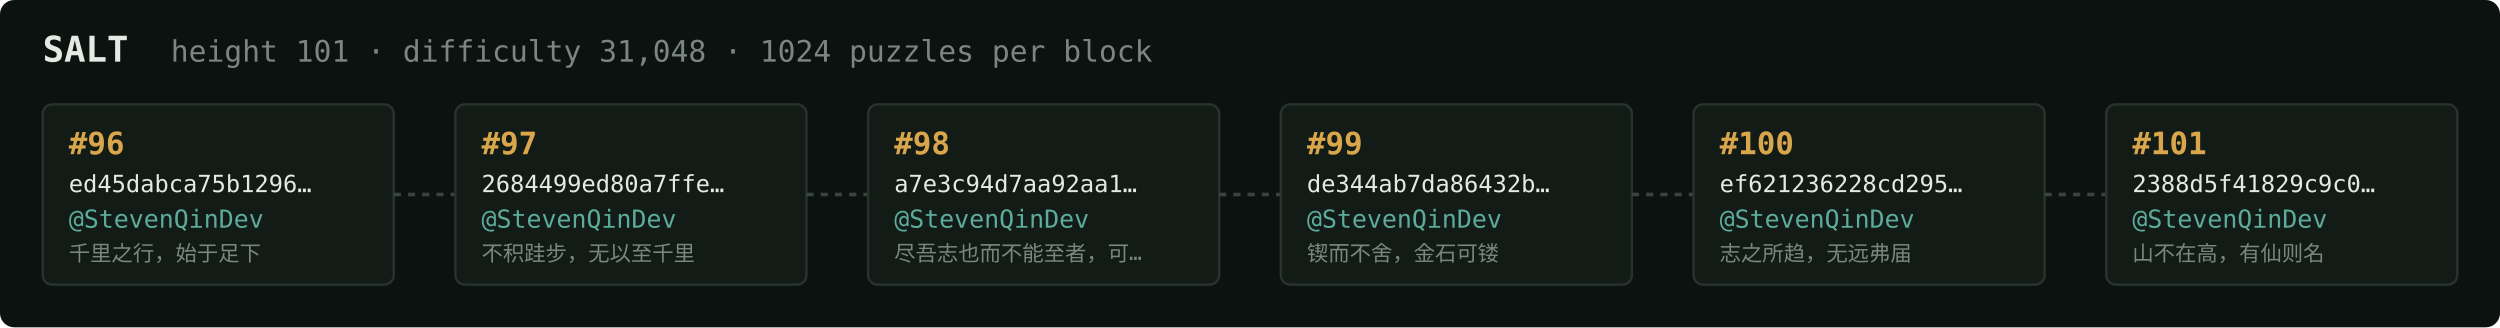
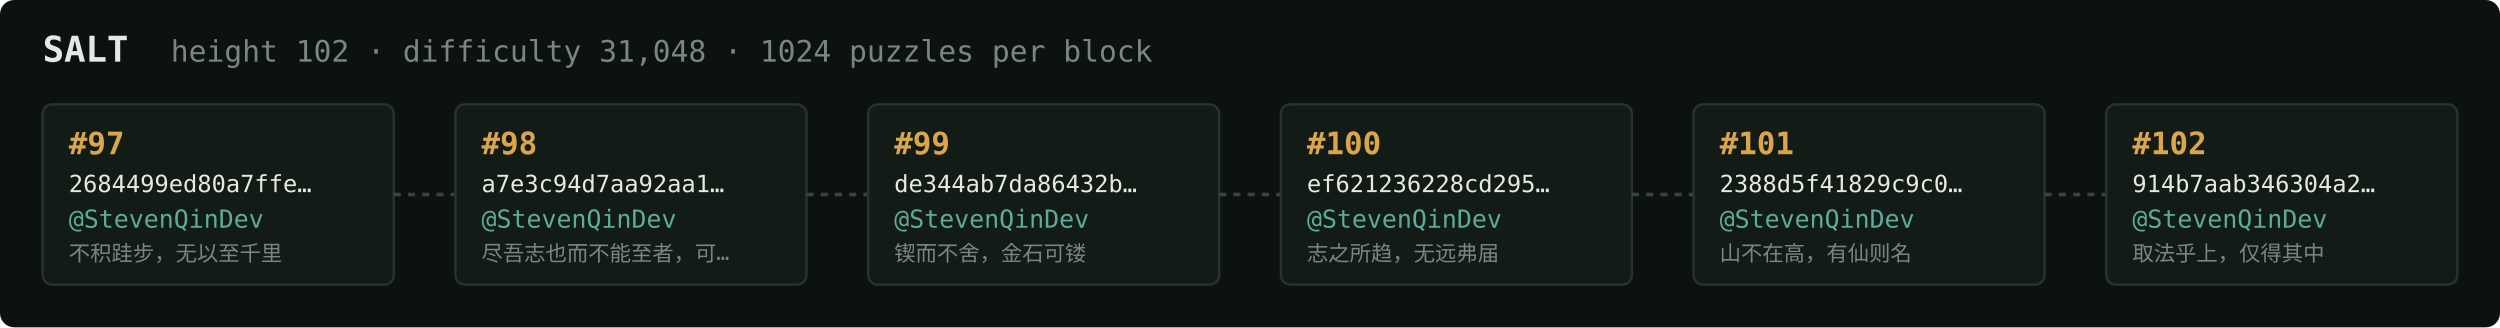
<svg xmlns="http://www.w3.org/2000/svg" width="1054" height="138" viewBox="0 0 1054 138" font-family="ui-monospace,SFMono-Regular,Menlo,monospace">
  <rect fill="#0c1210" width="1054" height="138" rx="6" />
  <text x="18" y="26" fill="#e5e9e3" font-size="15" font-weight="700">SALT</text>
-   <text x="72" y="26" fill="#7a867f" font-size="12.5">height 101 · difficulty 31,048 · 1024 puzzles per block</text>
+   <text x="72" y="26" fill="#7a867f" font-size="12.5">height 102 · difficulty 31,048 · 1024 puzzles per block</text>
  <rect x="18" y="44" width="148" height="76" rx="4" fill="#131b17" stroke="#28332e" stroke-width="1" />
-   <text x="29" y="65" fill="#d9a64c" font-size="13" font-weight="700">#96</text>
-   <text x="29" y="81" fill="#e5e9e3" font-size="10">ed45dabca75b1296…</text>
+   <text x="29" y="65" fill="#d9a64c" font-size="13" font-weight="700">#97</text>
+   <text x="29" y="81" fill="#e5e9e3" font-size="10">2684499ed80a7ffe…</text>
  <text x="29" y="96" fill="#5cab9b" font-size="10.5">@StevenQinDev</text>
-   <text x="29" y="110" fill="#7a867f" font-size="9">千里之行，始于足下</text>
+   <text x="29" y="110" fill="#7a867f" font-size="9">不积跬步，无以至千里</text>
  <line x1="166" y1="82.0" x2="192" y2="82.0" stroke="#38443e" stroke-width="1.5" stroke-dasharray="3 3" />
  <rect x="192" y="44" width="148" height="76" rx="4" fill="#131b17" stroke="#28332e" stroke-width="1" />
-   <text x="203" y="65" fill="#d9a64c" font-size="13" font-weight="700">#97</text>
-   <text x="203" y="81" fill="#e5e9e3" font-size="10">2684499ed80a7ffe…</text>
+   <text x="203" y="65" fill="#d9a64c" font-size="13" font-weight="700">#98</text>
+   <text x="203" y="81" fill="#e5e9e3" font-size="10">a7e3c94d7aa92aa1…</text>
  <text x="203" y="96" fill="#5cab9b" font-size="10.5">@StevenQinDev</text>
-   <text x="203" y="110" fill="#7a867f" font-size="9">不积跬步，无以至千里</text>
+   <text x="203" y="110" fill="#7a867f" font-size="9">尽吾志也而不能至者，可…</text>
  <line x1="340" y1="82.0" x2="366" y2="82.0" stroke="#38443e" stroke-width="1.5" stroke-dasharray="3 3" />
  <rect x="366" y="44" width="148" height="76" rx="4" fill="#131b17" stroke="#28332e" stroke-width="1" />
-   <text x="377" y="65" fill="#d9a64c" font-size="13" font-weight="700">#98</text>
-   <text x="377" y="81" fill="#e5e9e3" font-size="10">a7e3c94d7aa92aa1…</text>
+   <text x="377" y="65" fill="#d9a64c" font-size="13" font-weight="700">#99</text>
+   <text x="377" y="81" fill="#e5e9e3" font-size="10">de344ab7da86432b…</text>
  <text x="377" y="96" fill="#5cab9b" font-size="10.5">@StevenQinDev</text>
-   <text x="377" y="110" fill="#7a867f" font-size="9">尽吾志也而不能至者，可…</text>
+   <text x="377" y="110" fill="#7a867f" font-size="9">锲而不舍，金石可镂</text>
  <line x1="514" y1="82.0" x2="540" y2="82.0" stroke="#38443e" stroke-width="1.5" stroke-dasharray="3 3" />
  <rect x="540" y="44" width="148" height="76" rx="4" fill="#131b17" stroke="#28332e" stroke-width="1" />
-   <text x="551" y="65" fill="#d9a64c" font-size="13" font-weight="700">#99</text>
-   <text x="551" y="81" fill="#e5e9e3" font-size="10">de344ab7da86432b…</text>
+   <text x="551" y="65" fill="#d9a64c" font-size="13" font-weight="700">#100</text>
+   <text x="551" y="81" fill="#e5e9e3" font-size="10">ef621236228cd295…</text>
  <text x="551" y="96" fill="#5cab9b" font-size="10.5">@StevenQinDev</text>
-   <text x="551" y="110" fill="#7a867f" font-size="9">锲而不舍，金石可镂</text>
+   <text x="551" y="110" fill="#7a867f" font-size="9">志之所趋，无远弗届</text>
  <line x1="688" y1="82.0" x2="714" y2="82.0" stroke="#38443e" stroke-width="1.5" stroke-dasharray="3 3" />
  <rect x="714" y="44" width="148" height="76" rx="4" fill="#131b17" stroke="#28332e" stroke-width="1" />
-   <text x="725" y="65" fill="#d9a64c" font-size="13" font-weight="700">#100</text>
-   <text x="725" y="81" fill="#e5e9e3" font-size="10">ef621236228cd295…</text>
+   <text x="725" y="65" fill="#d9a64c" font-size="13" font-weight="700">#101</text>
+   <text x="725" y="81" fill="#e5e9e3" font-size="10">2388d5f41829c9c0…</text>
  <text x="725" y="96" fill="#5cab9b" font-size="10.5">@StevenQinDev</text>
-   <text x="725" y="110" fill="#7a867f" font-size="9">志之所趋，无远弗届</text>
+   <text x="725" y="110" fill="#7a867f" font-size="9">山不在高，有仙则名</text>
  <line x1="862" y1="82.0" x2="888" y2="82.0" stroke="#38443e" stroke-width="1.5" stroke-dasharray="3 3" />
  <rect x="888" y="44" width="148" height="76" rx="4" fill="#131b17" stroke="#28332e" stroke-width="1" />
-   <text x="899" y="65" fill="#d9a64c" font-size="13" font-weight="700">#101</text>
-   <text x="899" y="81" fill="#e5e9e3" font-size="10">2388d5f41829c9c0…</text>
+   <text x="899" y="65" fill="#d9a64c" font-size="13" font-weight="700">#102</text>
+   <text x="899" y="81" fill="#e5e9e3" font-size="10">914b7aab346304a2…</text>
  <text x="899" y="96" fill="#5cab9b" font-size="10.5">@StevenQinDev</text>
-   <text x="899" y="110" fill="#7a867f" font-size="9">山不在高，有仙则名</text>
+   <text x="899" y="110" fill="#7a867f" font-size="9">取法乎上，仅得其中</text>
</svg>
